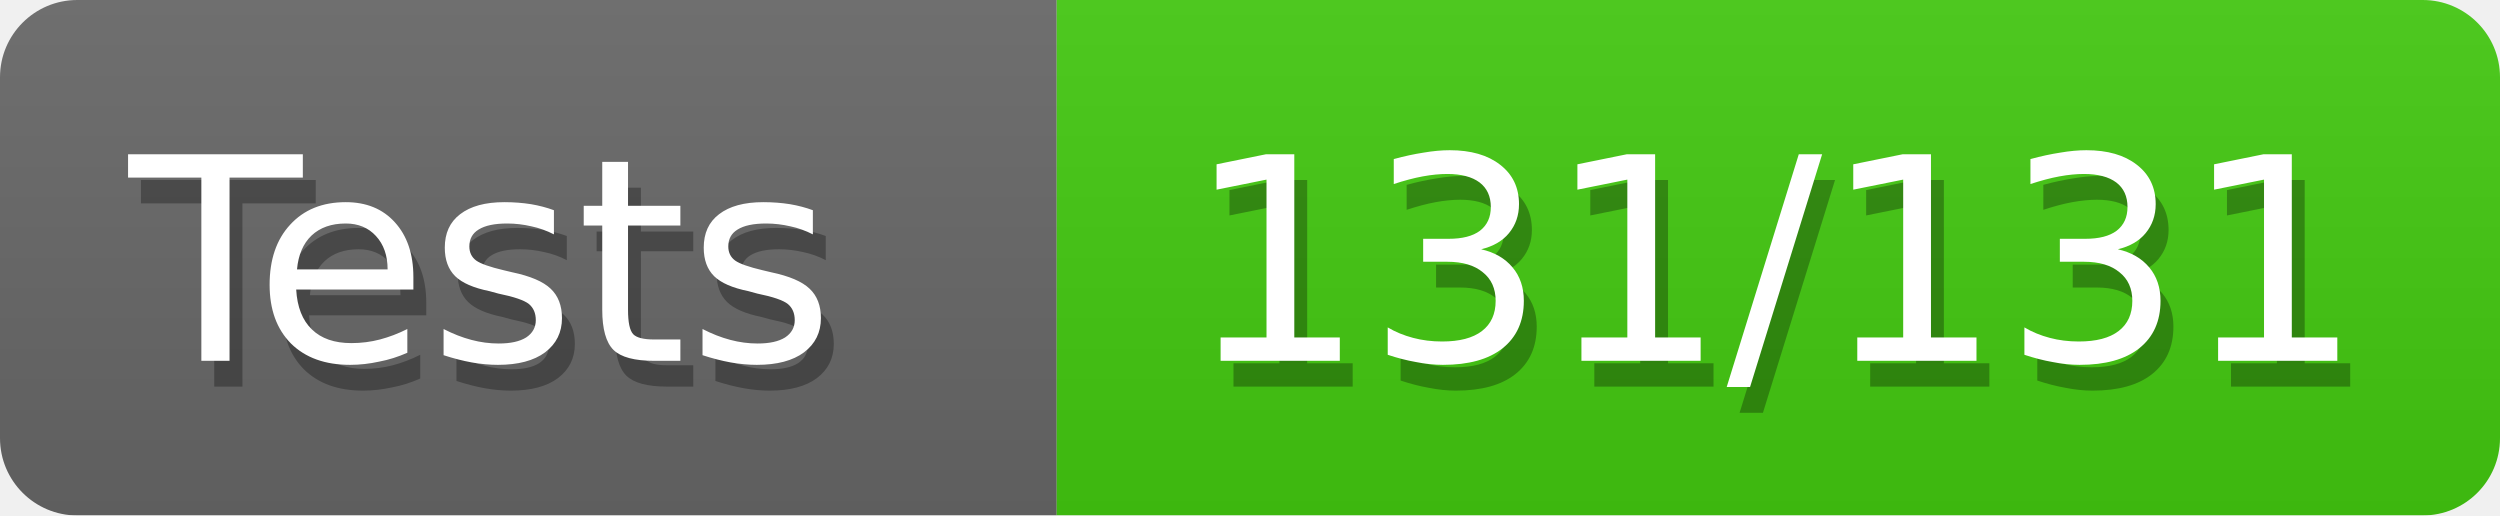
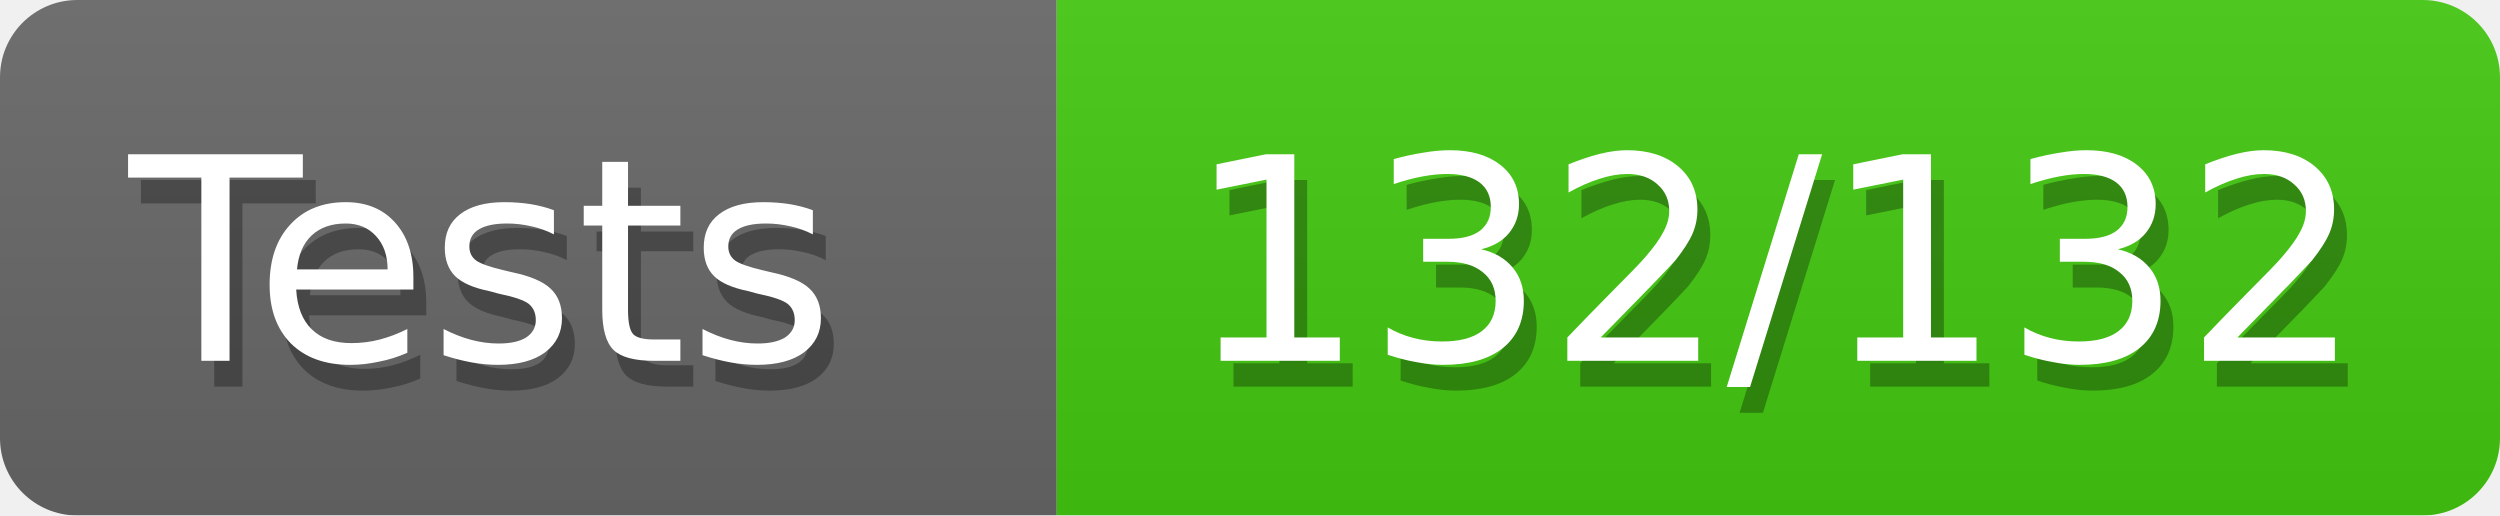
<svg xmlns="http://www.w3.org/2000/svg" width="97" height="20">
  <defs>
    <style>text{font-size:11px;font-family:Verdana,DejaVu Sans,Geneva,sans-serif}text.shadow{fill:#010101;fill-opacity:.3}text.high{fill:#fff}</style>
    <linearGradient id="smooth" x2="0" y2="100%">
      <stop offset="0" stop-color="#aaa" stop-opacity=".1" />
      <stop offset="1" stop-opacity=".1" />
    </linearGradient>
    <mask id="round">
      <rect width="100%" height="100%" rx="3" fill="#fff" />
    </mask>
  </defs>
  <g id="bg" mask="url(#round)">
    <path fill="#696969" d="M0 0h41v20H0z" />
    <path fill="#4c1" d="M41 0h56v20H41z" />
    <path fill="url(#smooth)" d="M0 0h97v20H0z" />
  </g>
  <g id="fg">
    <text class="shadow" x="5.5" y="15">Tests</text>
    <text class="high" x="5" y="14">Tests</text>
-     <text class="shadow" x="46.5" y="15">131/131</text>
-     <text class="high" x="46" y="14">131/131</text>
+     <text class="shadow" x="46.5" y="15">132/132</text>
+     <text class="high" x="46" y="14">132/132</text>
  </g>
</svg>
